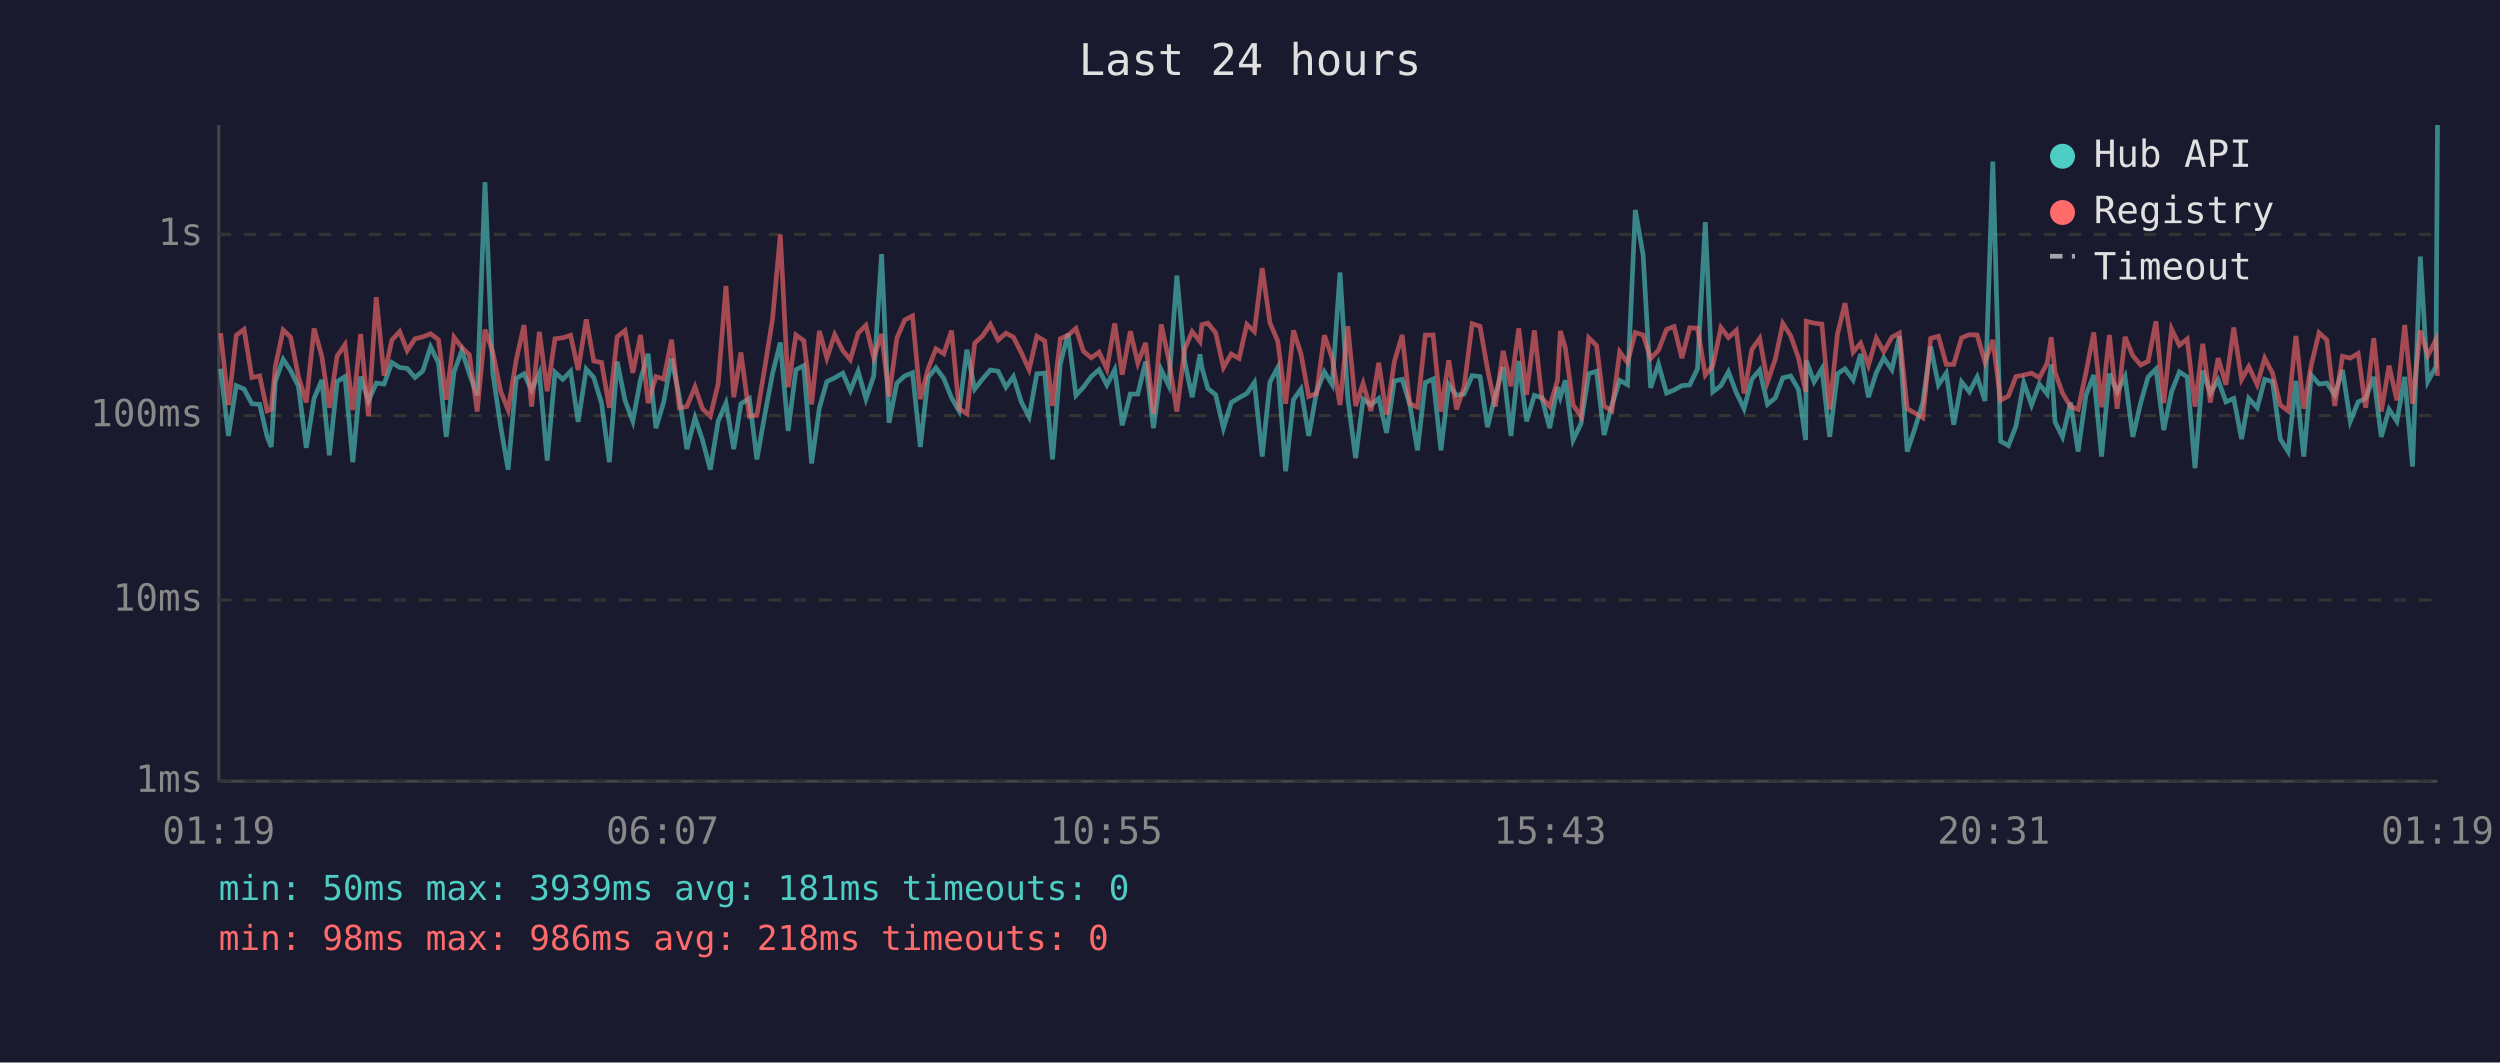
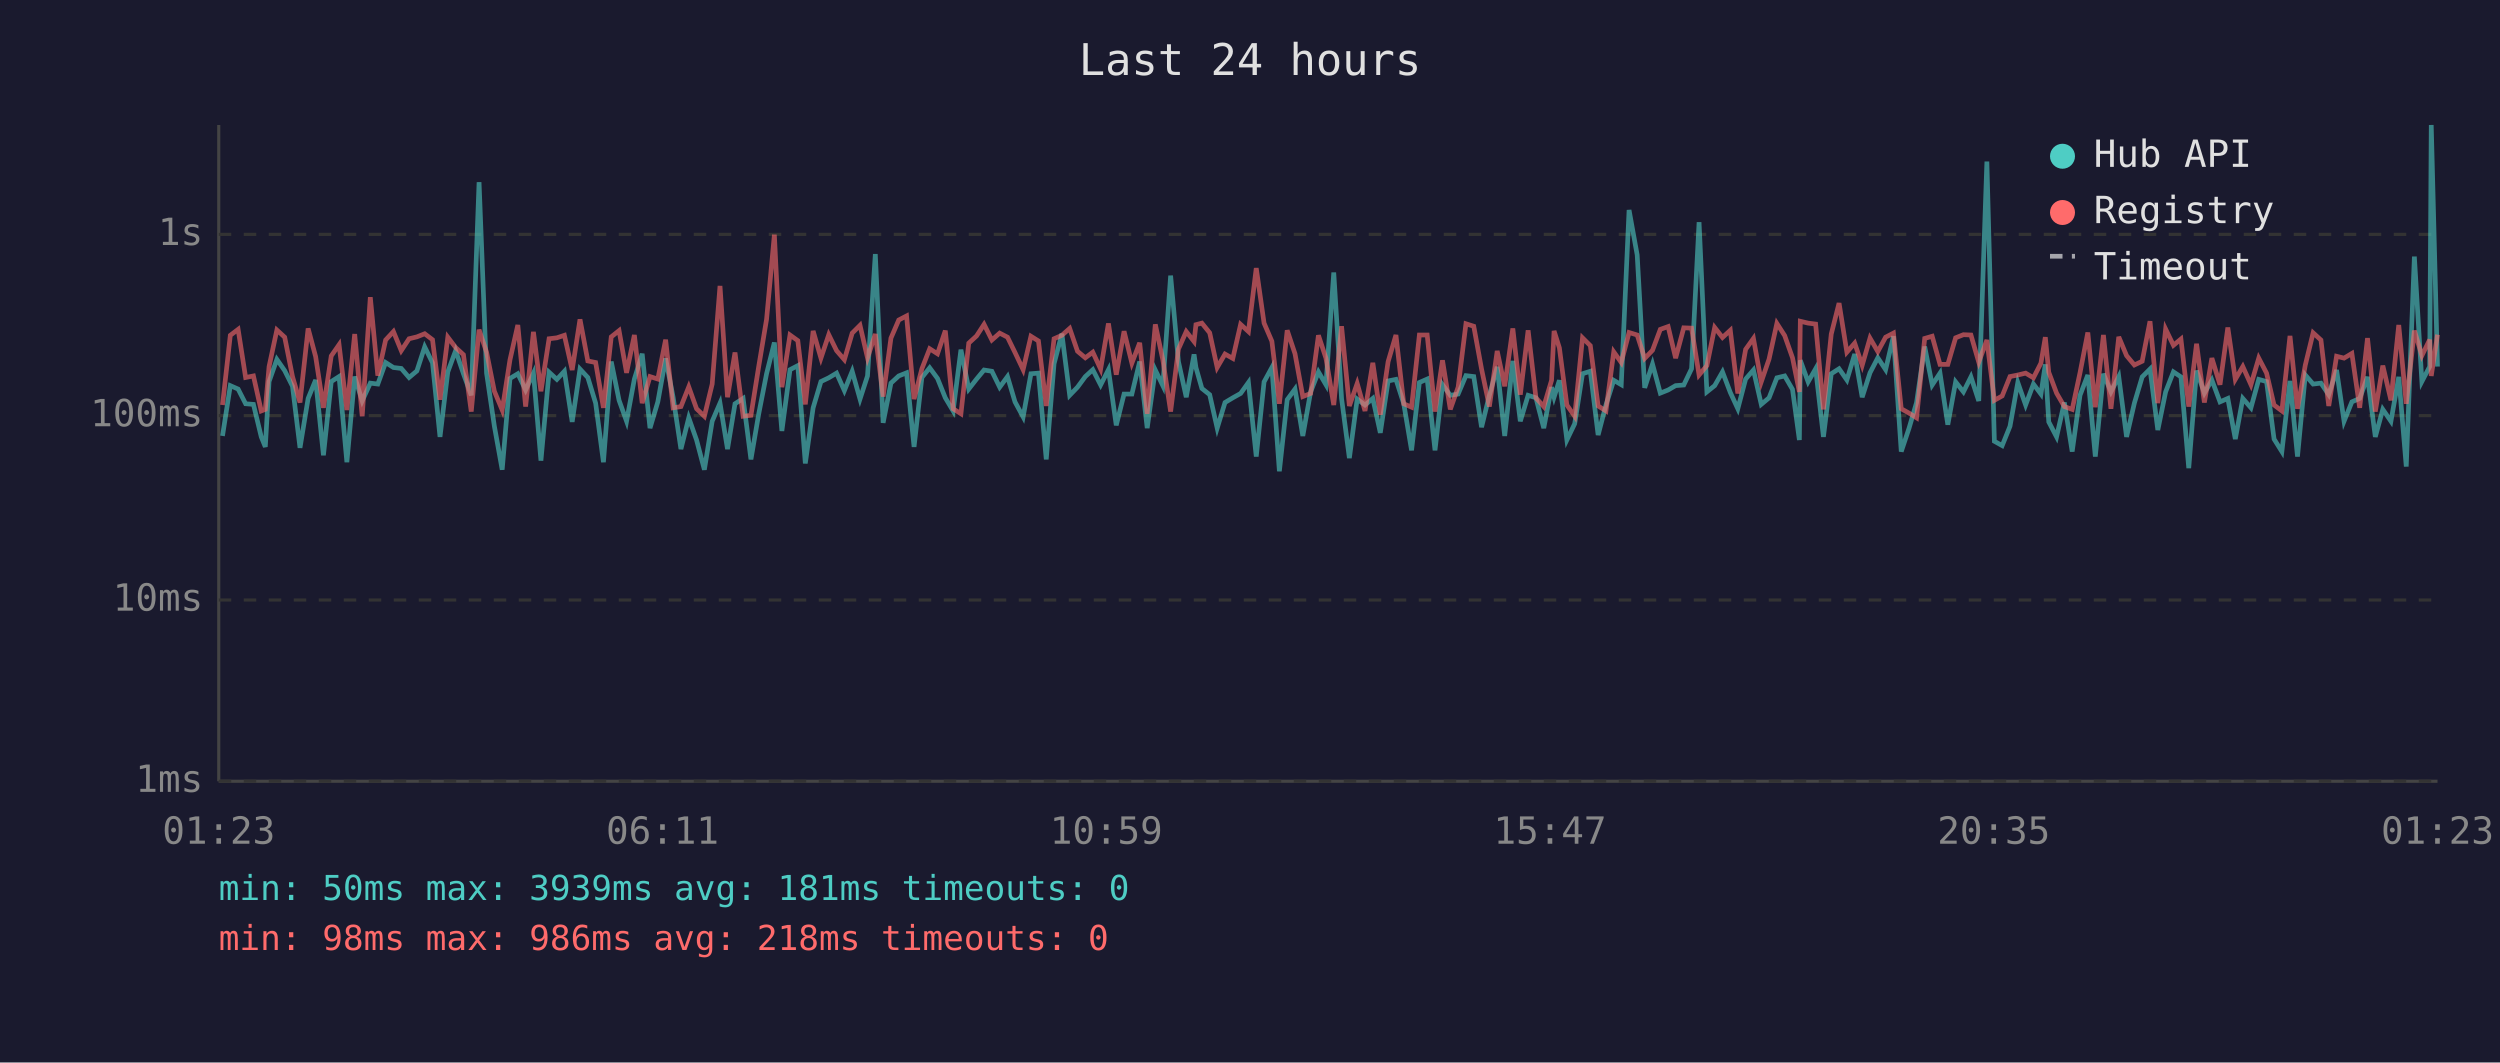
<svg xmlns="http://www.w3.org/2000/svg" viewBox="0 0 800 340" font-family="monospace" font-size="12">
  <rect width="800" height="340" fill="#1a1a2e" />
  <text x="400" y="24" fill="#e0e0e0" font-size="14" text-anchor="middle">Last 24 hours</text>
  <line x1="70" y1="40" x2="70" y2="250" stroke="#444" stroke-width="1" />
  <line x1="70" y1="250" x2="780" y2="250" stroke="#444" stroke-width="1" />
  <line x1="70" y1="250" x2="780" y2="250" stroke="#333" stroke-width="1" stroke-dasharray="4" />
  <text x="65" y="250" fill="#888" text-anchor="end" dominant-baseline="middle">1ms</text>
  <line x1="70" y1="192" x2="780" y2="192" stroke="#333" stroke-width="1" stroke-dasharray="4" />
  <text x="65" y="192" fill="#888" text-anchor="end" dominant-baseline="middle">10ms</text>
  <line x1="70" y1="133" x2="780" y2="133" stroke="#333" stroke-width="1" stroke-dasharray="4" />
  <text x="65" y="133" fill="#888" text-anchor="end" dominant-baseline="middle">100ms</text>
  <line x1="70" y1="75" x2="780" y2="75" stroke="#333" stroke-width="1" stroke-dasharray="4" />
  <text x="65" y="75" fill="#888" text-anchor="end" dominant-baseline="middle">1s</text>
-   <text x="70" y="270" fill="#888" text-anchor="middle">01:19</text>
-   <text x="212" y="270" fill="#888" text-anchor="middle">06:07</text>
-   <text x="354" y="270" fill="#888" text-anchor="middle">10:55</text>
-   <text x="496" y="270" fill="#888" text-anchor="middle">15:43</text>
-   <text x="638" y="270" fill="#888" text-anchor="middle">20:31</text>
-   <text x="780" y="270" fill="#888" text-anchor="middle">01:19</text>
-   <polyline points="70.6,118.0 73.1,139.5 75.6,123.4 78.1,124.5 80.6,129.2 83.1,129.4 85.5,139.8 86.8,143.0 88.1,122.1 90.6,115.0 93.0,118.6 95.5,123.6 98.0,143.3 100.5,127.5 103.0,121.6 105.4,145.7 107.9,122.1 110.4,120.5 112.9,147.9 115.4,120.5 117.9,128.3 120.4,122.6 122.9,122.9 125.4,116.0 127.9,117.6 130.3,117.9 132.8,120.8 135.3,118.7 137.8,111.0 140.3,116.1 142.8,139.8 145.3,119.0 147.8,112.2 150.2,119.6 152.7,126.5 155.2,58.3 157.7,119.4 160.2,136.4 162.6,150.3 165.2,121.1 167.7,119.6 170.1,124.8 172.6,119.4 175.1,147.4 177.6,119.1 180.1,121.4 182.6,118.8 185.0,135.0 187.6,118.1 190.0,120.8 192.5,129.0 195.0,147.9 197.5,115.7 200.0,128.1 202.5,134.8 205.0,121.3 207.4,113.2 209.9,137.0 212.4,128.6 214.9,114.7 217.4,127.1 219.8,143.7 222.4,133.7 224.8,140.8 227.3,150.3 229.8,134.8 232.3,129.0 234.8,143.7 237.1,129.2 239.8,127.5 242.2,147.0 244.8,132.4 247.2,119.6 249.7,109.6 252.2,137.9 254.7,118.3 257.2,117.0 259.7,148.3 262.2,130.5 264.6,122.1 267.1,120.9 269.7,119.4 272.1,125.0 274.6,118.8 277.1,127.7 279.6,120.3 282.1,81.3 284.5,135.3 287.0,122.6 289.5,120.3 292.0,119.3 294.5,143.0 297.0,120.8 299.5,117.7 302.0,121.1 304.5,127.3 306.9,131.5 309.4,111.9 311.9,124.5 314.4,121.3 316.9,118.4 319.4,118.8 321.9,123.9 324.3,120.5 326.8,128.6 329.3,133.4 331.8,119.6 334.3,119.4 336.8,147.0 339.3,116.4 341.8,106.8 344.3,126.5 346.7,123.9 349.2,120.5 351.7,118.3 354.2,123.2 356.7,118.3 359.1,136.1 361.7,126.1 364.1,126.1 366.6,115.7 369.1,137.0 371.6,118.4 374.0,123.4 376.6,88.2 379.1,115.7 381.5,127.1 384.0,113.4 384.6,117.6 386.5,124.3 389.0,126.3 391.5,137.0 394.0,128.8 396.5,127.3 399.0,125.9 401.4,122.4 403.9,146.1 406.4,122.2 408.9,117.6 411.4,150.8 413.9,127.9 416.3,124.5 418.8,139.5 421.3,125.4 423.8,119.0 426.3,123.1 428.8,87.2 431.3,127.5 433.8,146.6 436.2,127.7 438.7,129.6 441.2,127.5 443.7,138.5 446.2,121.9 448.7,121.4 451.1,129.2 453.6,144.1 456.1,122.4 458.6,121.3 461.1,144.1 463.6,123.1 466.1,126.5 468.5,126.1 471.1,120.2 473.6,120.5 476.0,136.7 478.5,126.5 481.0,117.4 483.5,139.5 486.0,115.5 488.5,134.8 491.0,126.5 493.4,127.3 495.9,137.0 498.4,123.9 499.3,127.1 500.9,121.7 503.4,140.8 505.9,135.6 508.4,119.6 510.9,118.8 513.3,139.2 515.8,129.6 518.3,121.7 520.8,123.1 523.3,67.2 525.8,81.6 528.2,124.1 530.7,116.5 533.3,125.8 535.7,124.8 538.2,123.4 540.7,123.2 543.2,118.0 545.7,71.1 548.1,125.4 550.7,123.4 553.1,119.0 555.6,125.6 558.1,130.8 560.6,121.3 563.1,118.4 565.6,129.4 568.1,127.3 570.5,120.9 573.0,120.3 575.5,124.6 577.8,140.8 578.0,115.3 580.5,122.2 583.0,118.0 585.5,139.8 588.0,119.6 590.4,118.0 593.0,121.6 595.4,113.3 597.9,127.1 600.4,119.3 602.8,114.5 605.4,118.3 607.8,107.6 610.3,144.5 612.8,137.0 615.3,128.8 617.8,110.9 620.3,123.2 622.8,119.4 625.2,135.9 627.7,122.2 630.2,125.4 632.7,120.6 635.2,128.3 637.7,51.7 640.2,141.2 642.7,142.6 645.1,136.4 647.6,122.4 650.1,129.6 652.6,122.9 655.1,126.1 656.4,116.6 657.6,135.0 660.0,139.8 662.6,128.8 665.0,144.5 667.5,126.5 670.0,120.0 672.5,146.1 675.0,119.6 677.5,125.4 680.0,120.5 682.5,139.8 685.0,129.0 687.4,120.6 689.9,118.1 692.4,137.6 694.9,125.4 697.4,119.0 699.9,120.6 702.4,149.8 704.9,118.6 707.3,125.8 709.8,121.6 712.3,128.6 714.8,127.5 717.3,140.5 719.6,127.5 722.3,130.5 724.7,121.4 727.2,122.1 729.7,140.5 732.2,144.5 734.7,121.9 737.2,146.1 739.6,120.0 742.1,122.9 744.6,122.6 747.1,126.3 749.6,118.4 752.1,134.8 754.6,128.6 757.0,127.5 759.6,120.6 762.0,139.8 764.5,131.0 767.0,134.8 769.5,120.6 772.0,149.3 774.5,82.1 776.9,122.1 779.5,117.3 780.0,40.0" fill="none" stroke="#4ecdc4" stroke-width="1.5" opacity="0.6" />
-   <polyline points="70.6,106.6 73.1,129.6 75.6,107.3 78.1,105.4 80.6,120.8 83.1,120.3 85.5,131.5 86.8,131.0 88.1,117.3 90.6,105.6 93.0,107.9 95.5,120.5 98.0,128.8 100.5,105.1 103.0,114.1 105.4,130.5 107.9,113.9 110.4,110.3 112.9,131.2 115.4,106.9 117.9,133.2 120.4,95.1 122.9,120.2 125.4,108.8 127.9,106.1 130.3,112.2 132.8,108.4 135.3,107.8 137.8,106.8 140.3,108.7 142.8,127.9 145.3,107.9 147.8,111.2 150.2,113.5 152.7,131.7 155.2,105.5 157.7,112.7 160.2,125.2 162.6,131.2 165.2,115.1 167.7,104.0 170.1,130.1 172.6,106.2 175.1,125.2 177.6,108.4 180.1,108.1 182.6,107.3 185.0,118.4 187.6,102.2 190.0,115.5 192.5,116.0 195.0,130.5 197.5,107.8 200.0,105.8 202.5,119.3 205.0,107.2 207.4,129.0 209.9,120.5 212.4,121.3 214.9,108.7 217.4,130.5 219.8,130.1 222.4,123.8 224.8,130.8 227.3,133.2 229.8,122.9 232.3,91.5 234.8,127.1 237.1,112.8 239.8,133.2 242.2,132.9 244.8,117.2 247.2,102.2 249.7,75.1 252.2,123.9 254.7,107.2 257.2,109.0 259.7,129.4 262.2,105.9 264.6,114.6 267.1,107.1 269.7,112.2 272.1,115.1 274.6,106.6 277.1,104.1 279.6,114.5 282.1,106.9 284.5,126.9 287.0,108.2 289.5,102.4 292.0,101.1 294.5,127.7 297.0,118.0 299.5,111.6 302.0,113.2 304.5,105.8 306.9,130.8 309.4,132.4 311.9,109.8 314.4,107.5 316.9,103.8 319.4,108.8 321.9,106.6 324.3,107.9 326.8,112.8 329.3,118.3 331.8,107.6 334.3,109.1 336.8,129.9 339.3,108.4 341.8,107.3 344.3,105.1 346.7,112.4 349.2,114.5 351.7,112.7 354.2,118.1 356.7,103.5 359.1,119.9 361.7,106.0 364.1,116.2 366.6,109.7 369.1,132.4 371.6,103.8 374.0,115.1 376.6,131.7 379.1,111.7 381.5,106.1 384.0,109.3 384.6,103.9 386.5,103.4 389.0,106.5 391.5,117.6 394.0,113.3 396.5,114.7 399.0,103.8 401.4,106.1 403.9,85.8 406.4,103.4 408.9,109.2 411.4,129.2 413.9,105.7 416.3,113.2 418.8,126.9 421.3,125.9 423.8,107.3 426.3,114.6 428.8,129.6 431.3,104.4 433.8,129.9 436.2,122.7 438.7,131.5 441.2,116.1 443.7,132.7 446.2,115.7 448.7,107.2 451.1,129.2 453.6,130.3 456.1,107.2 458.6,107.2 461.1,131.7 463.6,115.3 466.1,131.0 468.5,123.9 471.1,103.6 473.6,104.4 476.0,118.1 478.5,130.1 481.0,112.3 483.5,123.6 486.0,105.1 488.5,126.3 491.0,105.7 493.4,127.3 495.9,130.1 498.4,121.7 499.3,105.9 500.9,111.3 503.4,129.6 505.9,133.2 508.4,108.1 510.9,110.6 513.3,129.9 515.8,131.5 518.3,112.6 520.8,116.0 523.3,106.4 525.8,107.2 528.2,114.7 530.7,112.1 533.3,105.4 535.7,104.5 538.2,114.6 540.7,104.9 543.2,105.0 545.7,120.0 548.1,117.0 550.7,104.8 553.1,108.0 555.6,105.7 558.1,125.9 560.6,111.8 563.1,108.3 565.6,122.2 568.1,114.9 570.5,103.5 573.0,107.4 575.5,114.5 577.8,125.4 578.0,102.8 580.5,103.4 583.0,103.7 585.5,131.0 588.0,106.9 590.4,97.0 593.0,112.7 595.4,109.8 597.9,116.9 600.4,108.2 602.8,112.5 605.4,107.9 607.8,106.6 610.3,130.8 612.8,132.2 615.3,133.7 617.8,108.3 620.3,107.6 622.8,116.6 625.2,116.6 627.7,108.1 630.2,107.1 632.7,107.2 635.2,115.9 637.7,108.8 640.2,128.1 642.7,126.7 645.1,120.5 647.6,120.0 650.1,119.4 652.6,120.9 655.1,116.2 656.4,107.9 657.6,119.1 660.0,125.8 662.6,130.1 665.0,131.0 667.5,119.3 670.0,106.4 672.5,130.3 675.0,107.2 677.5,130.8 680.0,107.8 682.5,113.8 685.0,116.8 687.4,115.6 689.9,102.8 692.4,129.0 694.9,105.3 697.4,110.5 699.9,108.5 702.4,130.1 704.9,110.0 707.3,128.8 709.8,114.6 712.3,123.1 714.8,104.8 717.3,121.4 719.6,117.3 722.3,123.1 724.7,114.6 727.2,119.4 729.7,129.6 732.2,131.5 734.7,107.5 737.2,130.8 739.6,116.8 742.1,106.5 744.6,108.8 747.1,129.9 749.6,114.0 752.1,114.6 754.6,113.1 757.0,130.5 759.6,108.2 762.0,131.7 764.5,117.0 767.0,128.1 769.5,104.0 772.0,129.2 774.5,105.8 776.9,113.8 779.5,108.7 780.0,120.3" fill="none" stroke="#ff6b6b" stroke-width="1.5" opacity="0.6" />
+   <text x="70" y="270" fill="#888" text-anchor="middle">01:23</text>
+   <text x="212" y="270" fill="#888" text-anchor="middle">06:11</text>
+   <text x="354" y="270" fill="#888" text-anchor="middle">10:59</text>
+   <text x="496" y="270" fill="#888" text-anchor="middle">15:47</text>
+   <text x="638" y="270" fill="#888" text-anchor="middle">20:35</text>
+   <text x="780" y="270" fill="#888" text-anchor="middle">01:23</text>
+   <polyline points="71.2,139.5 73.7,123.4 76.2,124.5 78.6,129.2 81.1,129.4 83.6,139.8 84.9,143.0 86.1,122.1 88.6,115.0 91.1,118.6 93.6,123.6 96.0,143.3 98.6,127.5 101.0,121.6 103.5,145.7 106.0,122.1 108.5,120.5 111.0,147.9 113.5,120.5 115.9,128.3 118.5,122.6 120.9,122.9 123.4,116.0 125.9,117.6 128.4,117.9 130.9,120.8 133.4,118.7 135.9,111.0 138.4,116.1 140.8,139.8 143.3,119.0 145.8,112.2 148.3,119.6 150.8,126.5 153.3,58.3 155.7,119.4 158.2,136.4 160.7,150.3 163.2,121.1 165.7,119.6 168.2,124.8 170.7,119.4 173.1,147.4 175.7,119.1 178.2,121.4 180.6,118.8 183.1,135.0 185.6,118.1 188.1,120.8 190.6,129.0 193.1,147.9 195.6,115.7 198.1,128.1 200.5,134.8 203.0,121.3 205.5,113.2 208.0,137.0 210.5,128.6 213.0,114.7 215.4,127.1 217.9,143.7 220.4,133.7 222.9,140.8 225.4,150.3 227.9,134.8 230.4,129.0 232.8,143.7 235.2,129.2 237.8,127.5 240.3,147.0 242.8,132.4 245.3,119.6 247.8,109.6 250.2,137.9 252.8,118.3 255.3,117.0 257.7,148.3 260.2,130.5 262.7,122.1 265.2,120.9 267.7,119.4 270.2,125.0 272.7,118.8 275.2,127.7 277.6,120.3 280.1,81.3 282.6,135.3 285.1,122.6 287.6,120.3 290.1,119.3 292.5,143.0 295.0,120.8 297.5,117.7 300.0,121.1 302.5,127.3 305.0,131.5 307.5,111.9 310.0,124.5 312.5,121.3 314.9,118.4 317.4,118.8 319.9,123.9 322.4,120.5 324.8,128.6 327.4,133.4 329.9,119.6 332.3,119.4 334.8,147.0 337.3,116.4 339.8,106.8 342.3,126.5 344.8,123.9 347.3,120.5 349.7,118.3 352.2,123.2 354.7,118.3 357.2,136.1 359.7,126.1 362.2,126.1 364.7,115.7 367.1,137.0 369.7,118.4 372.1,123.4 374.6,88.2 377.1,115.7 379.6,127.1 382.1,113.4 382.7,117.6 384.6,124.3 387.1,126.3 389.5,137.0 392.0,128.8 394.5,127.3 397.0,125.9 399.5,122.4 402.0,146.1 404.5,122.2 407.0,117.6 409.4,150.8 411.9,127.9 414.4,124.5 416.9,139.5 419.4,125.4 421.9,119.0 424.3,123.1 426.8,87.2 429.3,127.5 431.8,146.6 434.3,127.7 436.8,129.6 439.3,127.5 441.7,138.5 444.2,121.9 446.7,121.4 449.2,129.2 451.7,144.1 454.2,122.4 456.7,121.3 459.2,144.1 461.6,123.1 464.1,126.5 466.6,126.1 469.1,120.2 471.6,120.5 474.1,136.7 476.6,126.5 479.1,117.4 481.5,139.5 484.1,115.5 486.5,134.8 489.0,126.5 491.5,127.3 494.0,137.0 496.5,123.9 497.3,127.1 499.0,121.7 501.4,140.8 503.9,135.6 506.4,119.6 508.9,118.8 511.4,139.2 513.9,129.6 516.4,121.7 518.8,123.1 521.3,67.2 523.9,81.6 526.3,124.1 528.8,116.5 531.3,125.8 533.8,124.8 536.2,123.4 538.8,123.2 541.3,118.0 543.7,71.1 546.2,125.4 548.7,123.4 551.2,119.0 553.7,125.6 556.1,130.8 558.6,121.3 561.1,118.4 563.6,129.4 566.1,127.3 568.6,120.9 571.1,120.3 573.6,124.6 575.8,140.8 576.1,115.3 578.6,122.2 581.0,118.0 583.5,139.8 586.0,119.6 588.5,118.0 591.0,121.6 593.5,113.3 595.9,127.1 598.4,119.3 600.9,114.5 603.4,118.3 605.9,107.6 608.4,144.5 610.9,137.0 613.3,128.8 615.9,110.9 618.3,123.2 620.8,119.4 623.3,135.9 625.8,122.2 628.3,125.4 630.7,120.6 633.2,128.3 635.8,51.7 638.2,141.2 640.7,142.6 643.2,136.4 645.7,122.4 648.2,129.6 650.7,122.9 653.1,126.1 654.5,116.6 655.6,135.0 658.1,139.8 660.6,128.8 663.1,144.5 665.6,126.5 668.1,120.0 670.5,146.1 673.1,119.6 675.5,125.4 678.0,120.5 680.5,139.8 683.0,129.0 685.5,120.6 688.0,118.1 690.5,137.6 693.0,125.4 695.5,119.0 697.9,120.6 700.4,149.8 702.9,118.6 705.4,125.8 707.8,121.6 710.4,128.6 712.9,127.5 715.3,140.5 717.7,127.5 720.3,130.5 722.8,121.4 725.3,122.1 727.7,140.5 730.2,144.5 732.8,121.9 735.2,146.1 737.7,120.0 740.2,122.9 742.7,122.6 745.2,126.3 747.7,118.4 750.1,134.8 752.6,128.6 755.1,127.5 757.6,120.6 760.1,139.8 762.5,131.0 765.1,134.8 767.6,120.6 770.0,149.3 772.6,82.1 775.0,122.1 777.5,117.3 778.0,40.0 780.0,117.3" fill="none" stroke="#4ecdc4" stroke-width="1.5" opacity="0.6" />
+   <polyline points="71.2,129.6 73.7,107.3 76.2,105.4 78.6,120.8 81.1,120.3 83.6,131.5 84.9,131.0 86.1,117.3 88.6,105.6 91.1,107.9 93.6,120.5 96.0,128.8 98.6,105.1 101.0,114.1 103.5,130.5 106.0,113.9 108.5,110.3 111.0,131.2 113.5,106.9 115.9,133.2 118.5,95.1 120.9,120.2 123.4,108.8 125.9,106.1 128.4,112.2 130.9,108.4 133.4,107.8 135.9,106.8 138.4,108.7 140.8,127.9 143.3,107.9 145.8,111.2 148.3,113.5 150.8,131.7 153.3,105.5 155.7,112.7 158.2,125.2 160.7,131.2 163.2,115.1 165.7,104.0 168.2,130.1 170.7,106.2 173.1,125.2 175.7,108.4 178.2,108.1 180.6,107.3 183.1,118.4 185.6,102.2 188.1,115.5 190.6,116.0 193.1,130.5 195.6,107.8 198.1,105.8 200.5,119.3 203.0,107.2 205.5,129.0 208.0,120.5 210.5,121.3 213.0,108.7 215.4,130.5 217.9,130.1 220.4,123.8 222.9,130.8 225.4,133.2 227.9,122.9 230.4,91.5 232.8,127.1 235.2,112.8 237.8,133.2 240.3,132.9 242.8,117.2 245.3,102.2 247.8,75.1 250.2,123.9 252.8,107.2 255.3,109.0 257.7,129.4 260.2,105.9 262.7,114.6 265.2,107.1 267.7,112.2 270.2,115.1 272.7,106.6 275.2,104.1 277.6,114.5 280.1,106.9 282.6,126.9 285.1,108.2 287.6,102.4 290.1,101.1 292.5,127.7 295.0,118.0 297.5,111.6 300.0,113.2 302.5,105.8 305.0,130.8 307.5,132.4 310.0,109.8 312.5,107.5 314.9,103.8 317.4,108.8 319.9,106.6 322.4,107.9 324.8,112.8 327.4,118.3 329.9,107.6 332.3,109.1 334.8,129.9 337.3,108.4 339.8,107.3 342.3,105.1 344.8,112.4 347.3,114.5 349.7,112.7 352.2,118.1 354.7,103.5 357.2,119.9 359.7,106.0 362.2,116.2 364.7,109.7 367.1,132.4 369.7,103.8 372.1,115.1 374.6,131.7 377.1,111.7 379.6,106.1 382.1,109.3 382.7,103.9 384.6,103.4 387.1,106.5 389.5,117.6 392.0,113.3 394.5,114.7 397.0,103.8 399.5,106.1 402.0,85.8 404.5,103.4 407.0,109.2 409.4,129.2 411.9,105.7 414.4,113.2 416.9,126.9 419.4,125.9 421.9,107.3 424.3,114.6 426.8,129.6 429.3,104.4 431.8,129.9 434.3,122.7 436.8,131.5 439.3,116.1 441.7,132.7 444.2,115.7 446.7,107.2 449.2,129.2 451.7,130.3 454.2,107.2 456.7,107.2 459.2,131.7 461.6,115.3 464.1,131.0 466.6,123.9 469.1,103.6 471.6,104.4 474.1,118.1 476.6,130.1 479.1,112.3 481.5,123.6 484.1,105.1 486.5,126.3 489.0,105.7 491.5,127.3 494.0,130.1 496.5,121.7 497.3,105.9 499.0,111.3 501.4,129.6 503.9,133.2 506.4,108.1 508.9,110.6 511.4,129.9 513.9,131.5 516.4,112.6 518.8,116.0 521.3,106.4 523.9,107.2 526.3,114.7 528.8,112.1 531.3,105.4 533.8,104.5 536.2,114.6 538.8,104.9 541.3,105.0 543.7,120.0 546.2,117.0 548.7,104.8 551.2,108.0 553.7,105.7 556.1,125.9 558.6,111.8 561.1,108.3 563.6,122.2 566.1,114.9 568.6,103.5 571.1,107.4 573.6,114.5 575.8,125.4 576.1,102.8 578.6,103.4 581.0,103.7 583.5,131.0 586.0,106.9 588.5,97.0 591.0,112.7 593.5,109.8 595.9,116.9 598.4,108.2 600.9,112.5 603.4,107.9 605.9,106.6 608.4,130.8 610.9,132.2 613.3,133.7 615.9,108.3 618.3,107.6 620.8,116.6 623.3,116.6 625.8,108.1 628.3,107.1 630.7,107.2 633.2,115.9 635.8,108.8 638.2,128.1 640.7,126.7 643.2,120.5 645.7,120.0 648.2,119.4 650.7,120.9 653.1,116.2 654.5,107.9 655.6,119.1 658.1,125.8 660.6,130.1 663.1,131.0 665.6,119.3 668.1,106.4 670.5,130.3 673.1,107.2 675.5,130.8 678.0,107.8 680.5,113.8 683.0,116.8 685.5,115.6 688.0,102.8 690.5,129.0 693.0,105.3 695.5,110.5 697.9,108.5 700.4,130.1 702.9,110.0 705.4,128.8 707.8,114.6 710.4,123.1 712.9,104.8 715.3,121.4 717.7,117.3 720.3,123.1 722.8,114.6 725.3,119.4 727.7,129.6 730.2,131.5 732.8,107.5 735.2,130.8 737.7,116.8 740.2,106.5 742.7,108.8 745.2,129.9 747.7,114.0 750.1,114.6 752.6,113.1 755.1,130.5 757.6,108.2 760.1,131.7 762.5,117.0 765.1,128.1 767.6,104.0 770.0,129.2 772.6,105.8 775.0,113.8 777.5,108.7 778.0,120.3 780.0,107.1" fill="none" stroke="#ff6b6b" stroke-width="1.5" opacity="0.6" />
  <circle cx="660" cy="50" r="4" fill="#4ecdc4" />
  <text x="670" y="50" fill="#e0e0e0" dominant-baseline="middle">Hub API</text>
  <circle cx="660" cy="68" r="4" fill="#ff6b6b" />
  <text x="670" y="68" fill="#e0e0e0" dominant-baseline="middle">Registry</text>
  <line x1="656" y1="82" x2="664" y2="82" stroke="#e0e0e0" stroke-width="1.5" stroke-dasharray="4,3" opacity="0.7" />
  <text x="670" y="86" fill="#e0e0e0" dominant-baseline="middle">Timeout</text>
  <text x="70" y="288" fill="#4ecdc4" font-size="11">min: 50ms  max: 3939ms  avg: 181ms  timeouts: 0</text>
  <text x="70" y="304" fill="#ff6b6b" font-size="11">min: 98ms  max: 986ms  avg: 218ms  timeouts: 0</text>
</svg>
